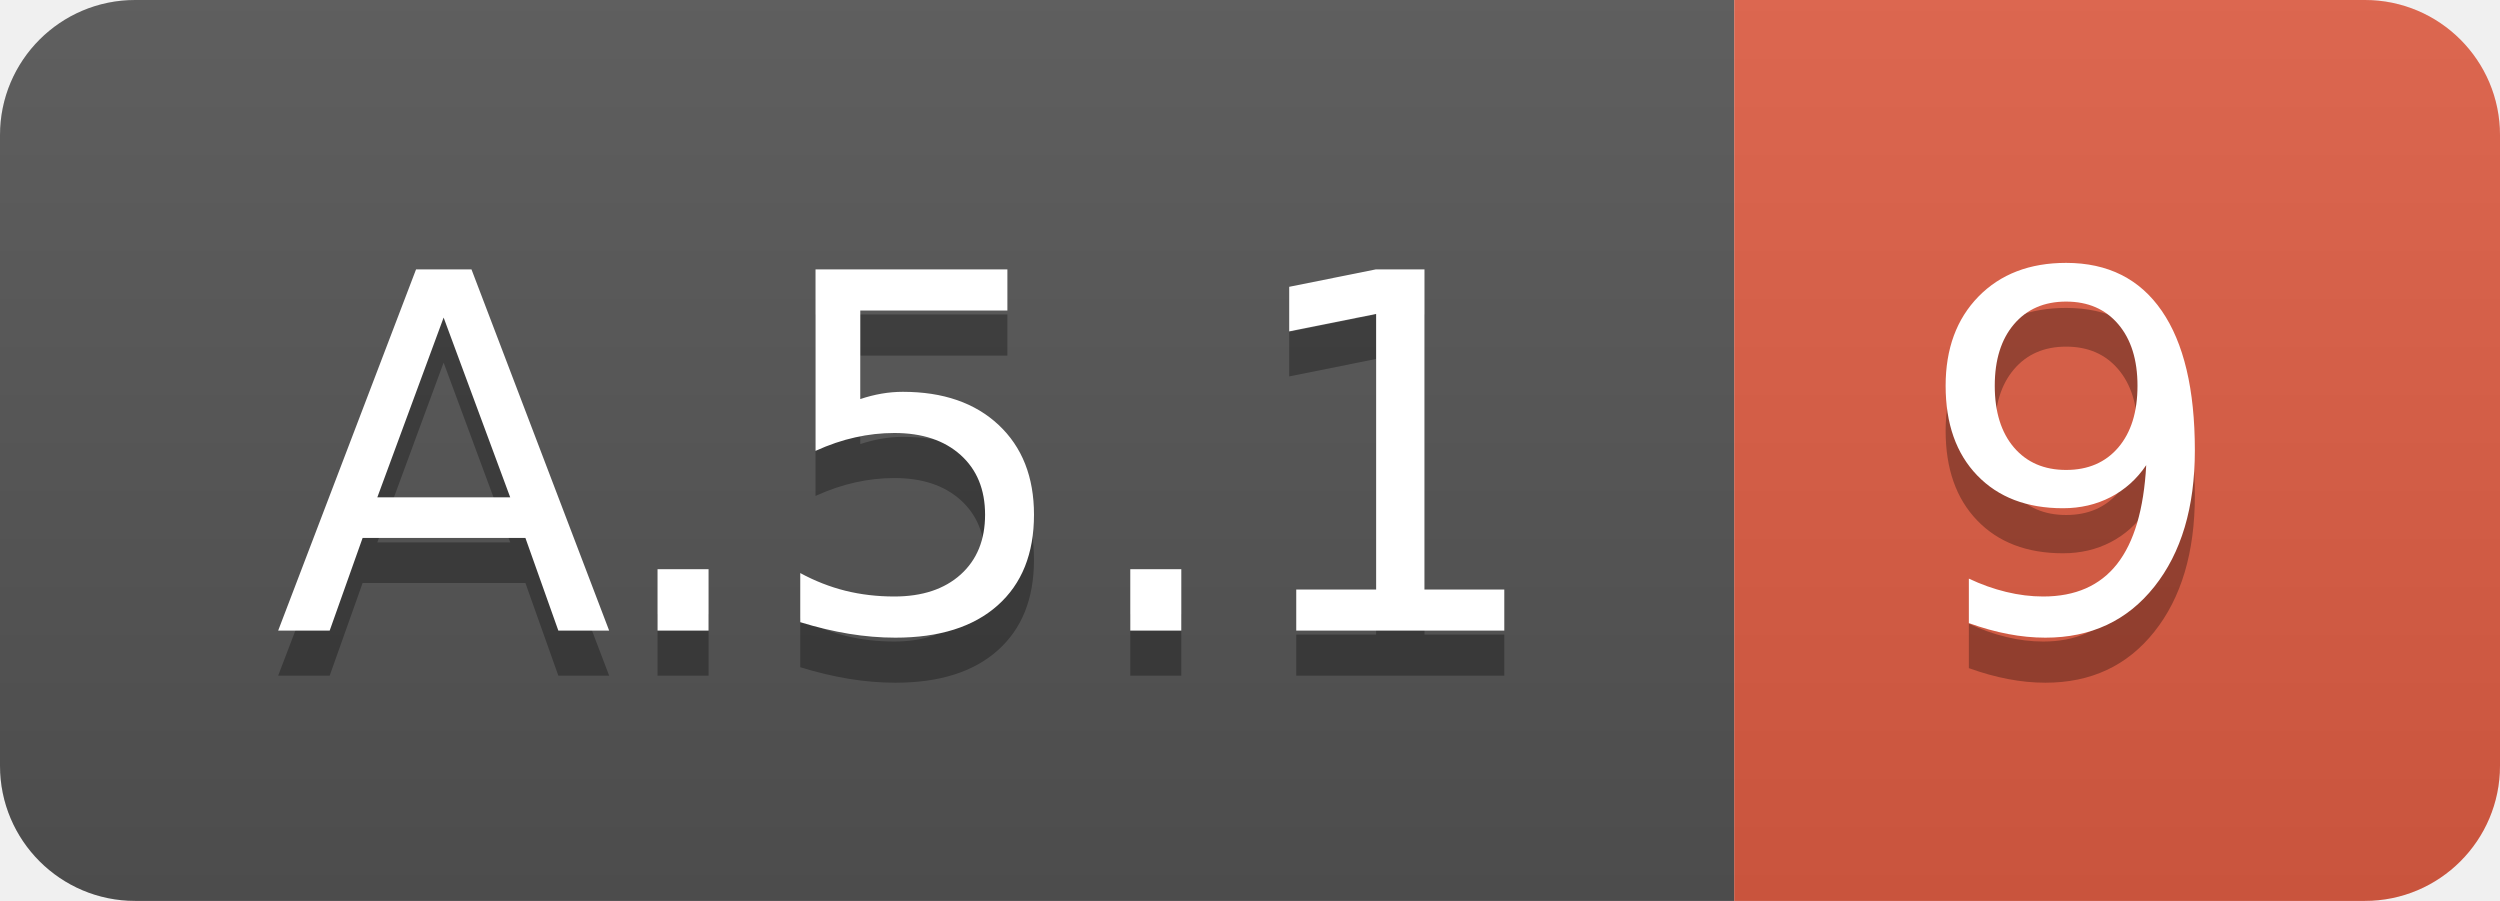
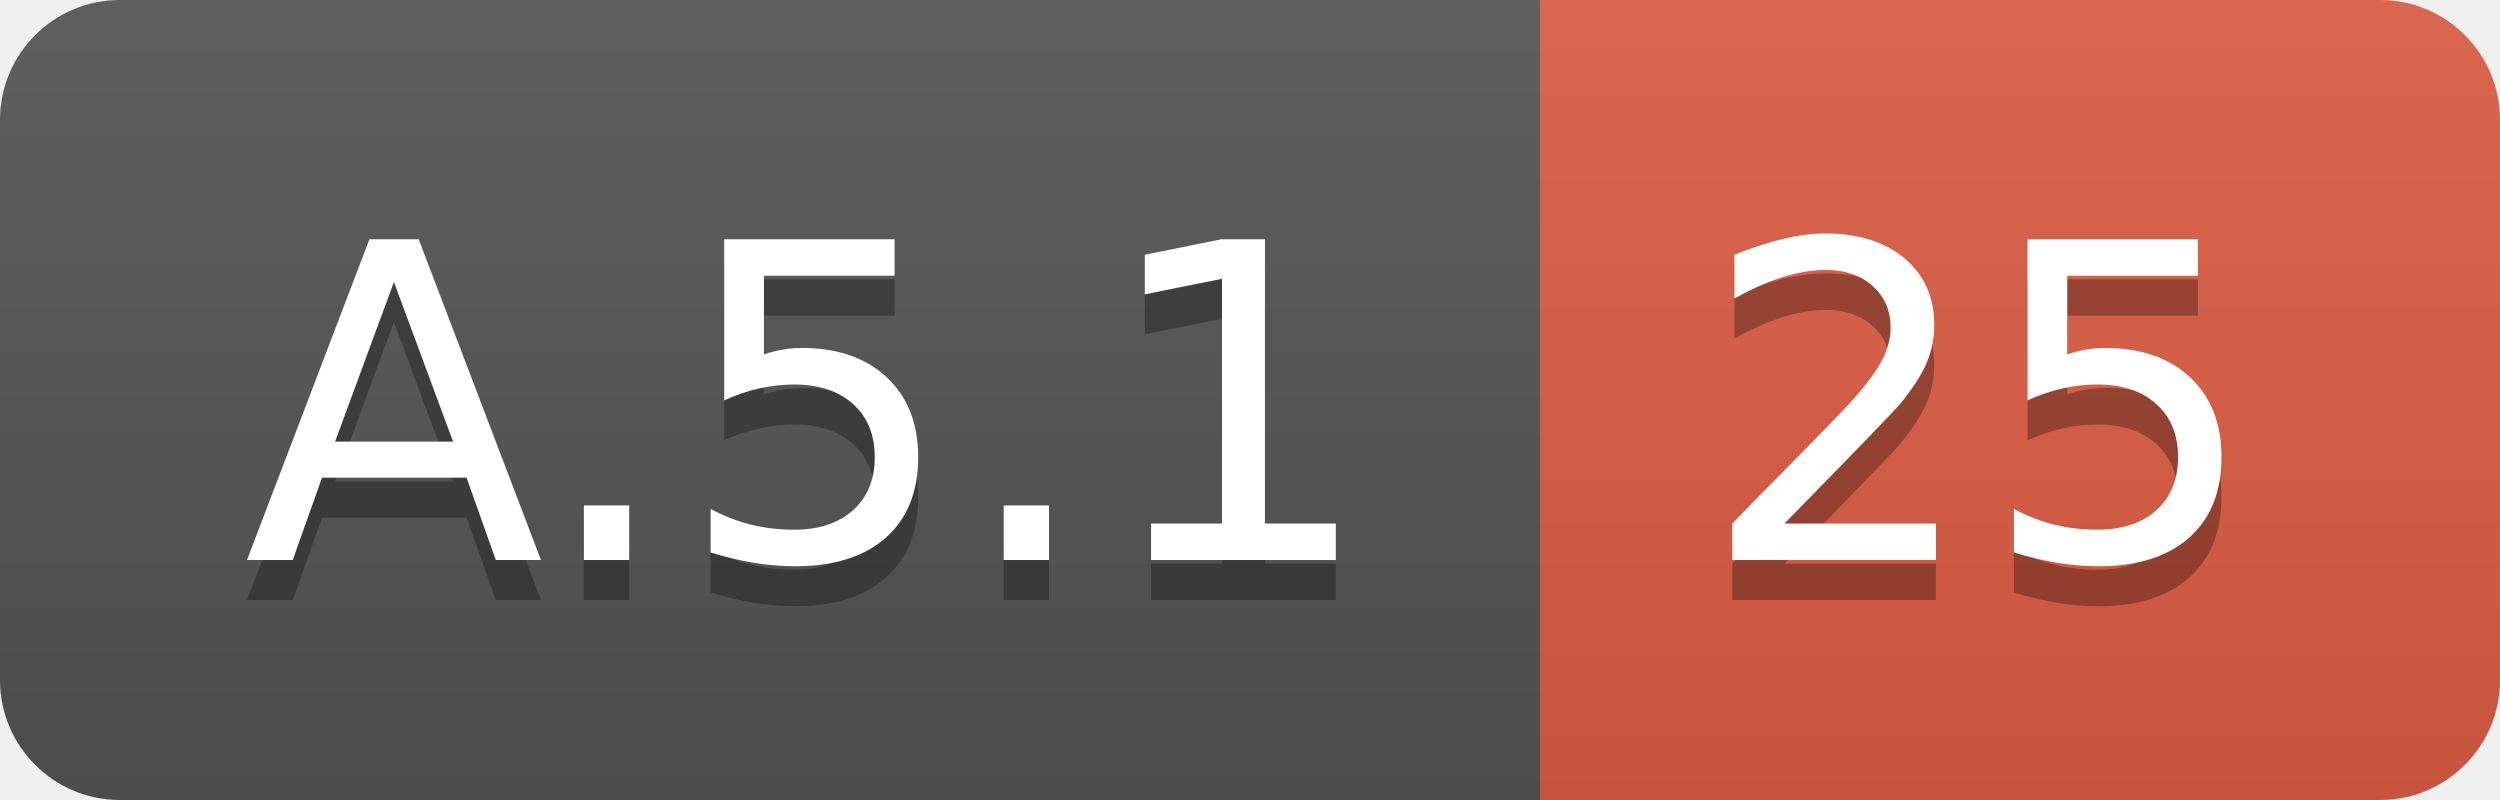
- <svg xmlns="http://www.w3.org/2000/svg" width="55.5" height="20">
+ <svg xmlns="http://www.w3.org/2000/svg" width="62.5" height="20">
  <linearGradient id="smooth" x2="0" y2="100%">
    <stop offset="0" stop-color="#bbb" stop-opacity=".1" />
    <stop offset="1" stop-opacity=".1" />
  </linearGradient>
  <clipPath id="round">
-     <rect width="55.5" height="20" rx="3" fill="#fff" />
+     <rect width="62.5" height="20" rx="3" fill="#fff" />
  </clipPath>
  <g clip-path="url(#round)">
    <rect width="38.5" height="20" fill="#555" />
-     <rect x="38.5" width="17.0" height="20" fill="#e05d44" />
-     <rect width="55.5" height="20" fill="url(#smooth)" />
+     <rect x="38.5" width="24.0" height="20" fill="#e05d44" />
+     <rect width="62.5" height="20" fill="url(#smooth)" />
  </g>
  <g fill="#fff" text-anchor="middle" font-family="DejaVu Sans,Verdana,Geneva,sans-serif" font-size="110">
    <text x="202.5" y="150" fill="#010101" fill-opacity=".3" transform="scale(0.1)" textLength="285.0" lengthAdjust="spacing">A.5.1</text>
    <text x="202.5" y="140" transform="scale(0.1)" textLength="285.0" lengthAdjust="spacing">A.5.1</text>
-     <text x="460.0" y="150" fill="#010101" fill-opacity=".3" transform="scale(0.1)" textLength="70.0" lengthAdjust="spacing">9</text>
-     <text x="460.0" y="140" transform="scale(0.1)" textLength="70.0" lengthAdjust="spacing">9</text>
+     <text x="495.0" y="150" fill="#010101" fill-opacity=".3" transform="scale(0.1)" textLength="140.0" lengthAdjust="spacing">25</text>
+     <text x="495.0" y="140" transform="scale(0.1)" textLength="140.0" lengthAdjust="spacing">25</text>
  </g>
</svg>
